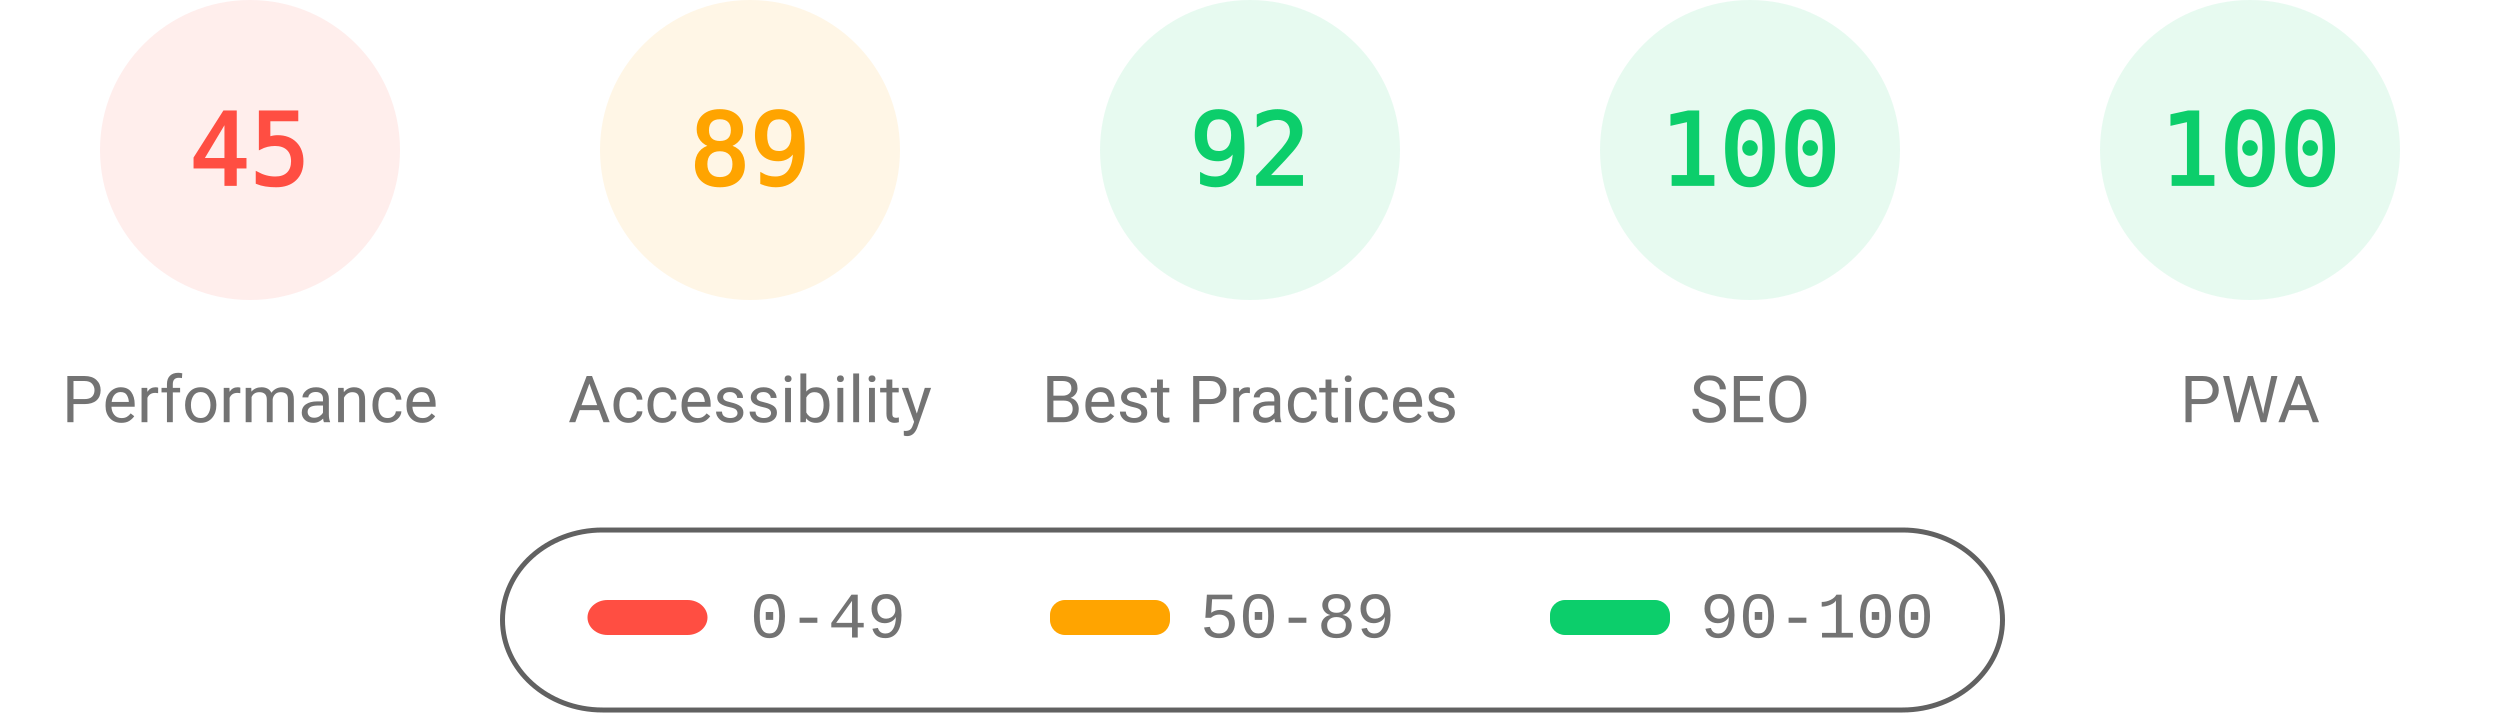
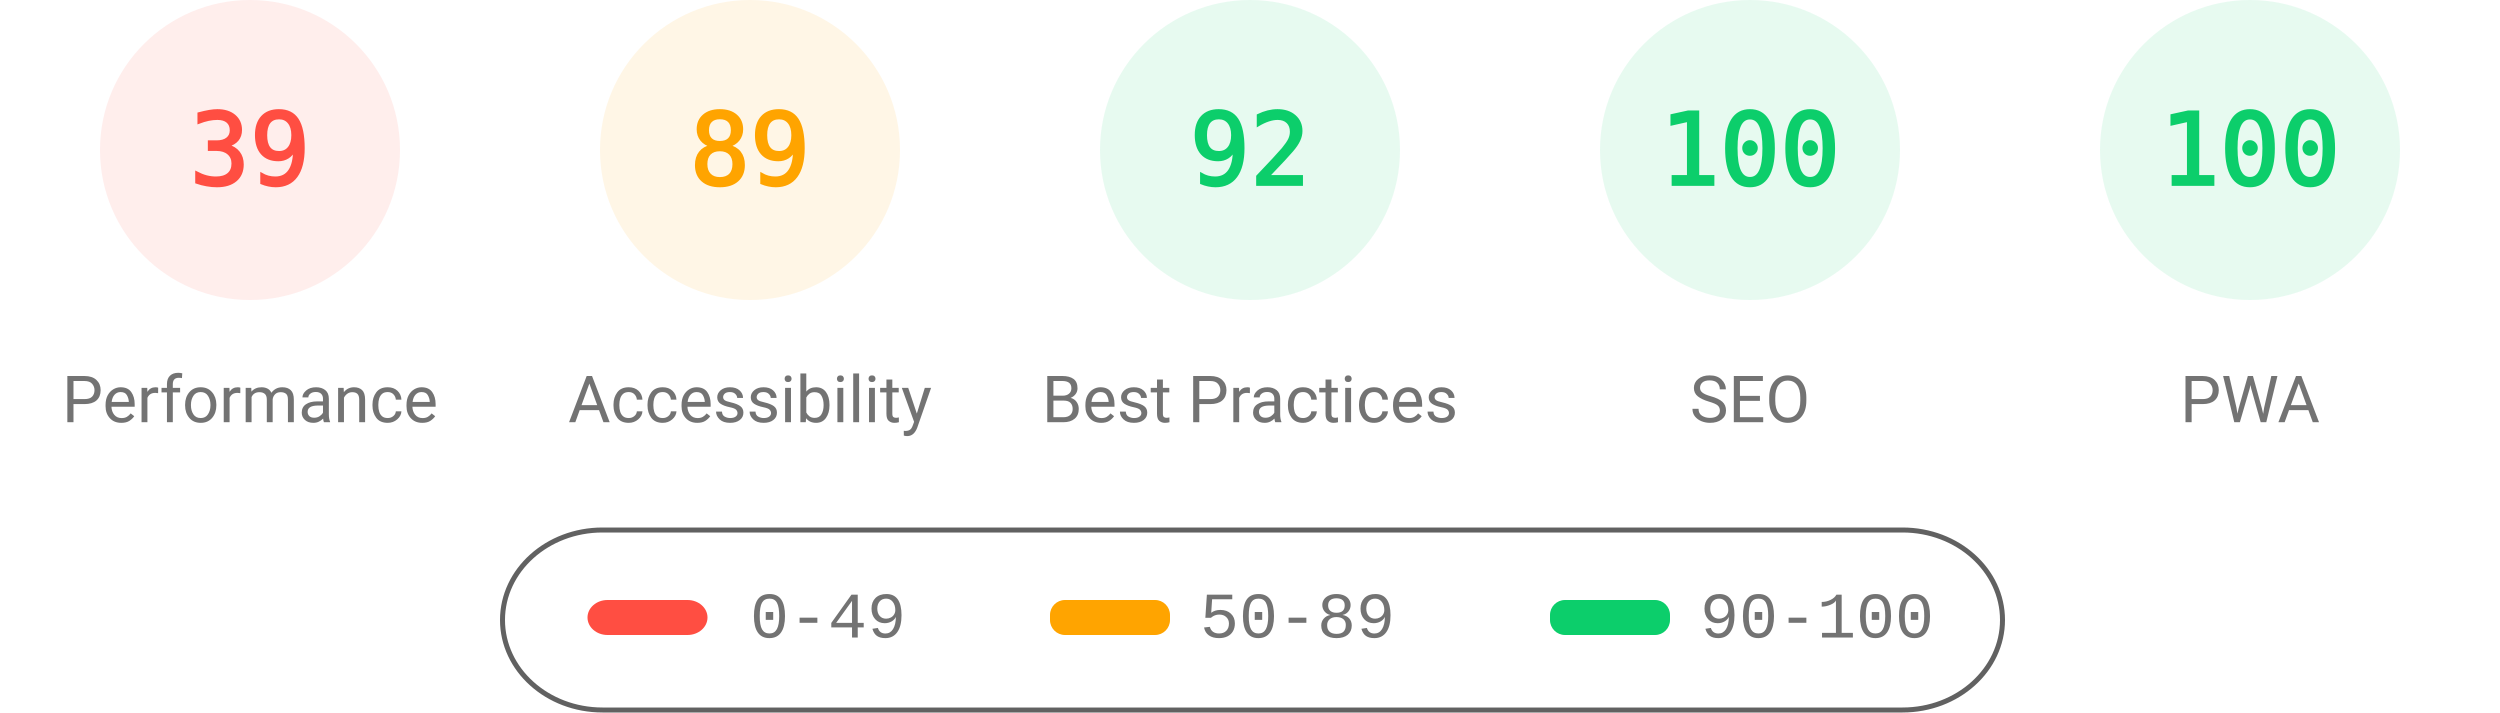
<svg xmlns="http://www.w3.org/2000/svg" fill="none" width="1000" height="285">
  <style>.gauge-base{opacity:.1}.gauge-arc{fill:none;animation-delay:250ms;stroke-linecap:round;transform:rotate(-90deg);transform-origin:100px 60px;animation:load-gauge 1s ease forwards}.guage-text{font-size:40px;font-family:monospace;text-align:center}.guage-red{color:#ff4e42;fill:#ff4e42;stroke:#ff4e42}.guage-orange{color:#ffa400;fill:#ffa400;stroke:#ffa400}.guage-green{color:#0cce6b;fill:#0cce6b;stroke:#0cce6b}.guage-undefined{color:#5c5c5c;fill:#5c5c5c;stroke:#5c5c5c}.guage-title{color:#737373;fill:#737373;stroke:none;font-size:26px;line-height:26px;font-family:Roboto,Halvetica,Arial,sans-serif}@keyframes load-gauge{from{stroke-dasharray:0 352.858}}</style>
  <svg class="guage-div guage-perf guage-red" viewBox="0 0 200 200" width="200" height="200">
    <circle class="gauge-base" r="56" cx="100" cy="60" stroke-width="8" />
-     <circle class="gauge-arc guage-arc-1" r="56" cx="100" cy="60" stroke-width="8" style="stroke-dasharray:158.336,351.858" />
-     <text class="guage-text" x="100" y="60" alignment-baseline="central" dominant-baseline="central" text-anchor="middle">45</text>
+     <circle class="gauge-arc guage-arc-1" r="56" cx="100" cy="60" stroke-width="8" style="stroke-dasharray:137.225,351.858" />
+     <text class="guage-text" x="100" y="60" alignment-baseline="central" dominant-baseline="central" text-anchor="middle">39</text>
    <text class="guage-title" x="100" y="160" alignment-baseline="central" dominant-baseline="central" text-anchor="middle">Performance</text>
  </svg>
  <svg class="guage-div guage-acc guage-orange" viewBox="0 0 200 200" width="200" height="200" x="200">
    <circle class="gauge-base" r="56" cx="100" cy="60" stroke-width="8" />
    <circle class="gauge-arc guage-arc-2" r="56" cx="100" cy="60" stroke-width="8" style="stroke-dasharray:313.154,351.858" />
    <text class="guage-text" x="100" y="60" alignment-baseline="central" dominant-baseline="central" text-anchor="middle">89</text>
    <text class="guage-title" x="100" y="160" alignment-baseline="central" dominant-baseline="central" text-anchor="middle">Accessibility</text>
  </svg>
  <svg class="guage-div guage-best guage-green" viewBox="0 0 200 200" width="200" height="200" x="400">
    <circle class="gauge-base" r="56" cx="100" cy="60" stroke-width="8" />
    <circle class="gauge-arc guage-arc-3" r="56" cx="100" cy="60" stroke-width="8" style="stroke-dasharray:323.709,351.858" />
    <text class="guage-text" x="100" y="60" alignment-baseline="central" dominant-baseline="central" text-anchor="middle">92</text>
    <text class="guage-title" x="100" y="160" alignment-baseline="central" dominant-baseline="central" text-anchor="middle">Best Practices</text>
  </svg>
  <svg class="guage-div guage-seo guage-green" viewBox="0 0 200 200" width="200" height="200" x="600">
    <circle class="gauge-base" r="56" cx="100" cy="60" stroke-width="8" />
    <circle class="gauge-arc guage-arc-4" r="56" cx="100" cy="60" stroke-width="8" style="stroke-dasharray:351.858,351.858" />
    <text class="guage-text" x="100" y="60" alignment-baseline="central" dominant-baseline="central" text-anchor="middle">100</text>
    <text class="guage-title" x="100" y="160" alignment-baseline="central" dominant-baseline="central" text-anchor="middle">SEO</text>
  </svg>
  <svg class="guage-div guage-pwa guage-green" viewBox="0 0 200 200" width="200" height="200" x="800">
    <circle class="gauge-base" r="56" cx="100" cy="60" stroke-width="8" />
    <circle class="gauge-arc guage-arc-4" r="56" cx="100" cy="60" stroke-width="8" style="stroke-dasharray:351.858,351.858" />
    <text class="guage-text" x="100" y="60" alignment-baseline="central" dominant-baseline="central" text-anchor="middle">100</text>
    <text class="guage-title" x="100" y="160" alignment-baseline="central" dominant-baseline="central" text-anchor="middle">PWA</text>
  </svg>
  <svg width="604" height="76" x="200" y="210">
    <path fill="none" id="canvas_background" d="M-1-1h604v80H-1z" />
    <rect fill-opacity="0" stroke="#616161" stroke-width="2" rx="40" id="svg_2" height="72" width="600" y="2" x="1" fill="#000" />
    <rect stroke="#000" rx="8" id="svg_3" height="14" width="48" y="30" x="35" stroke-opacity="null" stroke-width="0" fill="#ff4e42" />
    <rect stroke="#000" rx="6" id="svg_4" height="14" width="48" y="30" x="220" stroke-opacity="null" stroke-width="0" fill="#ffa400" />
    <rect stroke="#000" rx="6" id="svg_5" height="14" width="48" y="30" x="420" stroke-opacity="null" stroke-width="0" fill="#0cce6b" />
    <text xml:space="preserve" text-anchor="start" font-family="'Courier New', Courier, monospace" font-size="26" id="svg_6" y="45" x="100" stroke-opacity="null" stroke-width="0" stroke="#000" fill="#737373">0-49</text>
    <text xml:space="preserve" text-anchor="start" font-family="'Courier New', Courier, monospace" font-size="26" id="svg_7" y="45" x="280" stroke-opacity="null" stroke-width="0" stroke="#000" fill="#737373">50-89</text>
    <text xml:space="preserve" text-anchor="start" font-family="'Courier New', Courier, monospace" font-size="26" id="svg_8" y="45" x="480" stroke-opacity="null" stroke-width="0" stroke="#000" fill="#737373">90-100</text>
  </svg>
</svg>
